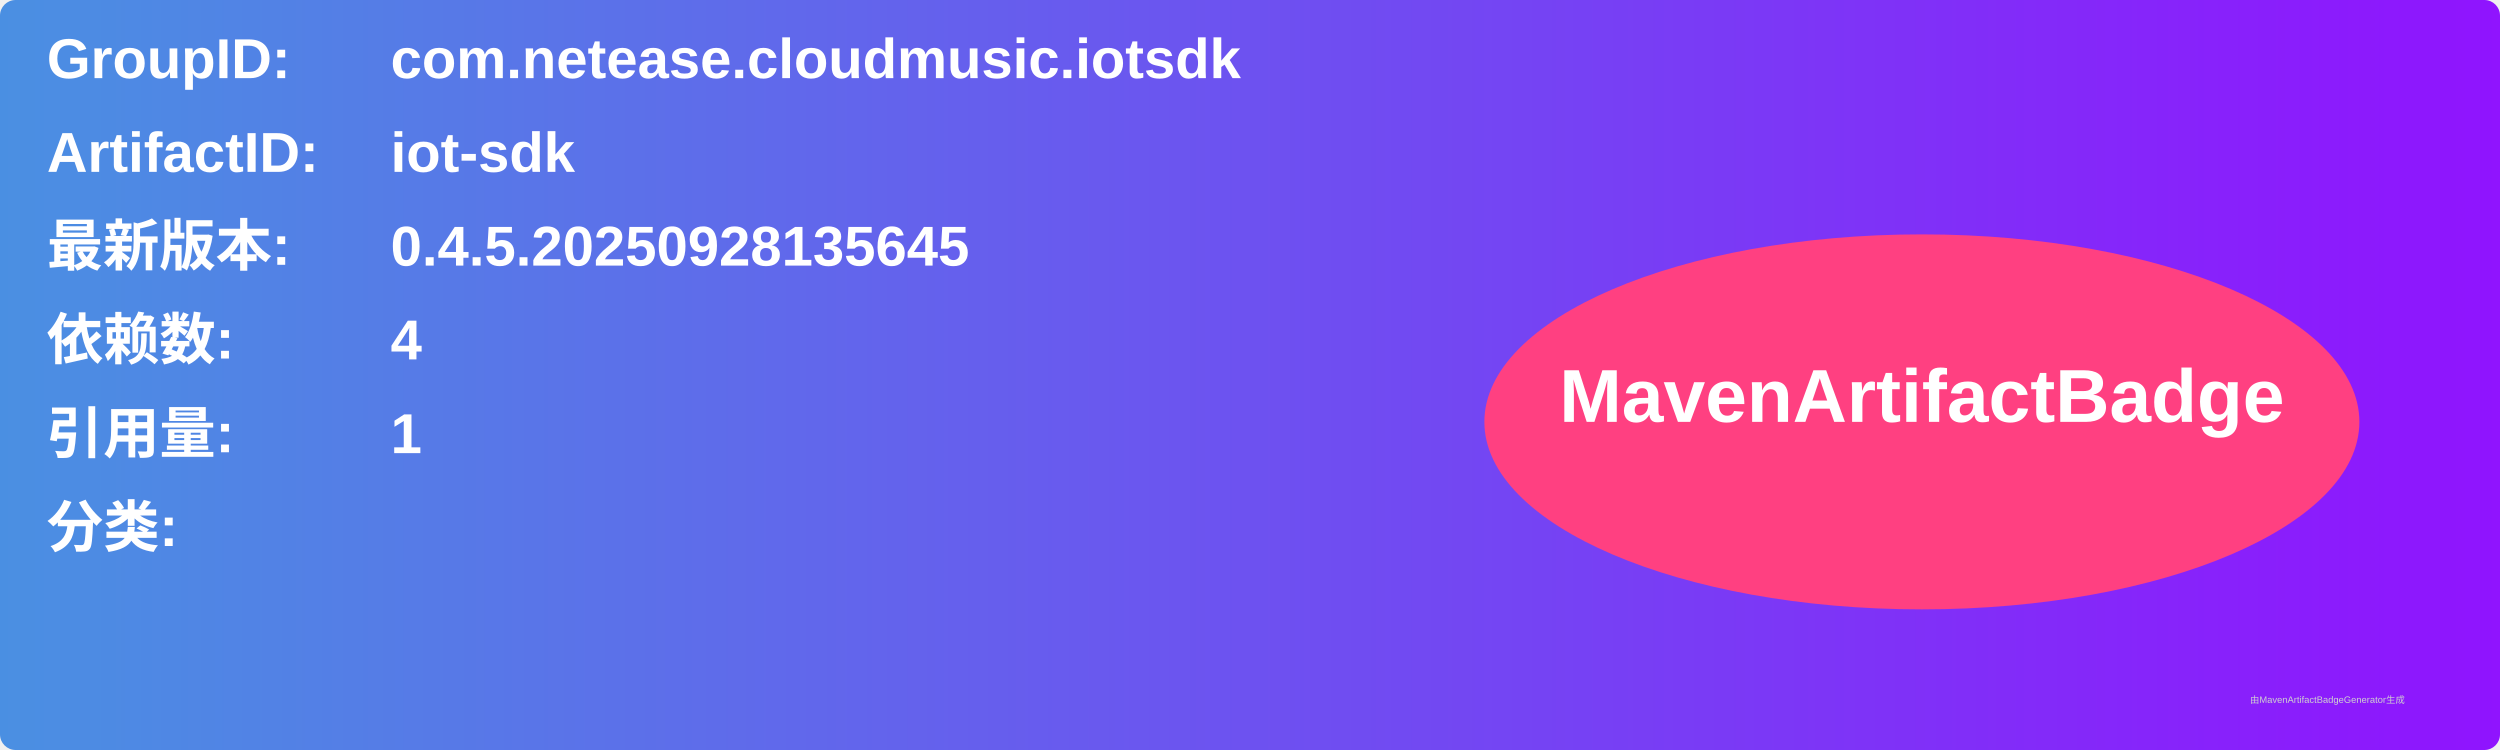
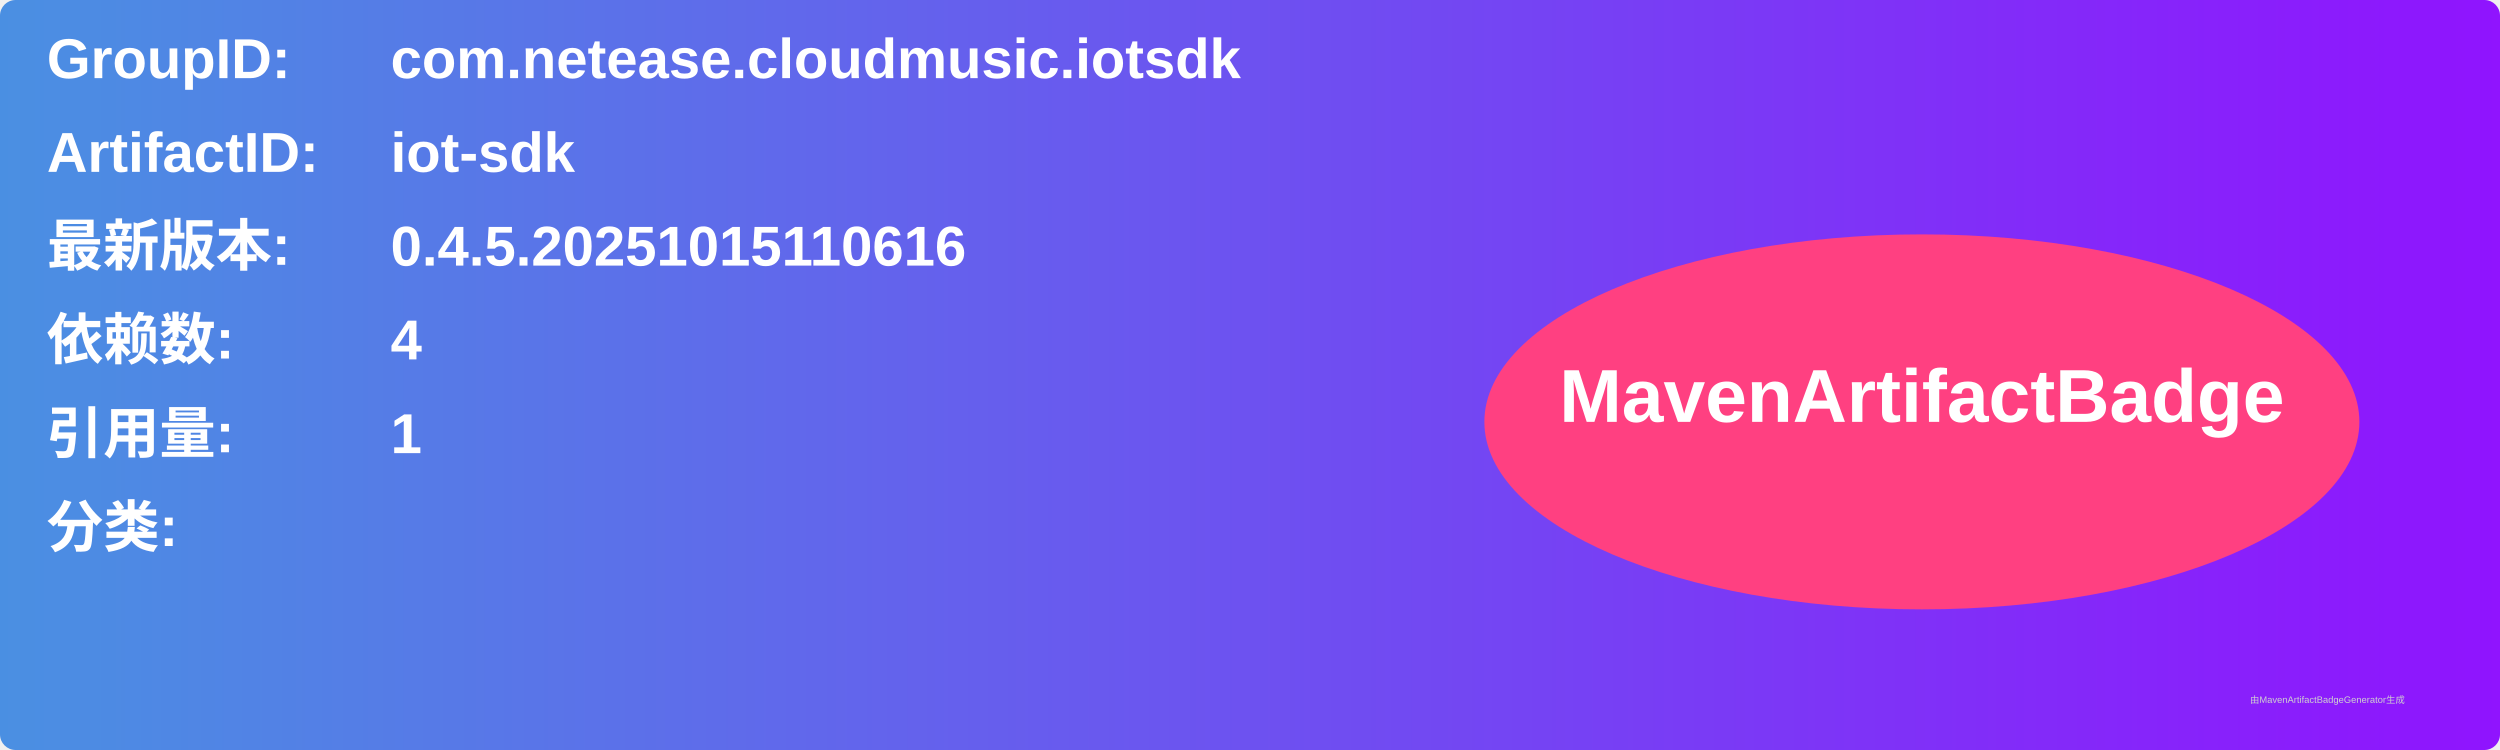
<svg xmlns="http://www.w3.org/2000/svg" width="800" height="240" viewBox="0 0 800 240">
  <linearGradient id="grad" x1="0%" y1="0%" x2="100%" y2="0%">
    <stop offset="0%" stop-color="#4a90e2" />
    <stop offset="100%" stop-color="#9013fe" />
  </linearGradient>
  <rect width="100%" height="100%" rx="5" ry="5" fill="url(#grad)" />
  <g transform="translate(15, 15)">
    <text x="0" y="10" font-family="Arial" font-size="18" fill="white" font-weight="bold" width="260">GroupID:</text>
    <text x="110" y="10" font-family="Arial" font-size="18" fill="white" font-weight="bold" width="460">com.netease.cloudmusic.iotsdk</text>
    <text x="0" y="40" font-family="Arial" font-size="18" fill="white" font-weight="bold" width="260">ArtifactID:</text>
    <text x="110" y="40" font-family="Arial" font-size="18" fill="white" font-weight="bold" width="460">iot-sdk</text>
    <text x="0" y="70" font-family="Arial" font-size="18" fill="white" font-weight="bold">最新版本:</text>
    <text x="110" y="70" font-family="Arial" font-size="18" fill="white" font-weight="bold">
-       <tspan font-weight="bold">0.4.5.20250928135645</tspan>
+       <tspan font-weight="bold">0.4.5.20251015110616</tspan>
    </text>
    <text x="0" y="100" font-family="Arial" font-size="18" fill="white" font-weight="bold">依赖数: </text>
    <text x="110" y="100" font-family="Arial" font-size="18" fill="white">
      <tspan font-weight="bold">4</tspan>
    </text>
    <text x="0" y="130" font-family="Arial" font-size="18" fill="white" font-weight="bold">引用量: </text>
    <text x="110" y="130" font-family="Arial" font-size="18" fill="white">
      <tspan font-weight="bold">1</tspan>
    </text>
    <text x="0" y="160" font-family="Arial" font-size="18" fill="white" font-weight="bold">分类:</text>
    <text x="10" y="190" font-family="Arial" font-size="10" fill="white">
      <tspan font-weight="bold" />
    </text>
    <ellipse cx="600" cy="120" rx="140" ry="60" fill="#ff4081" />
    <text x="600" y="120" text-anchor="middle" font-family="Arial" font-size="24" fill="white" font-weight="bold">MavenArtifactBadge</text>
  </g>
  <text x="720" y="225" font-family="Arial" font-size="3" fill="#d0d0d0">由MavenArtifactBadgeGenerator生成</text>
</svg>
